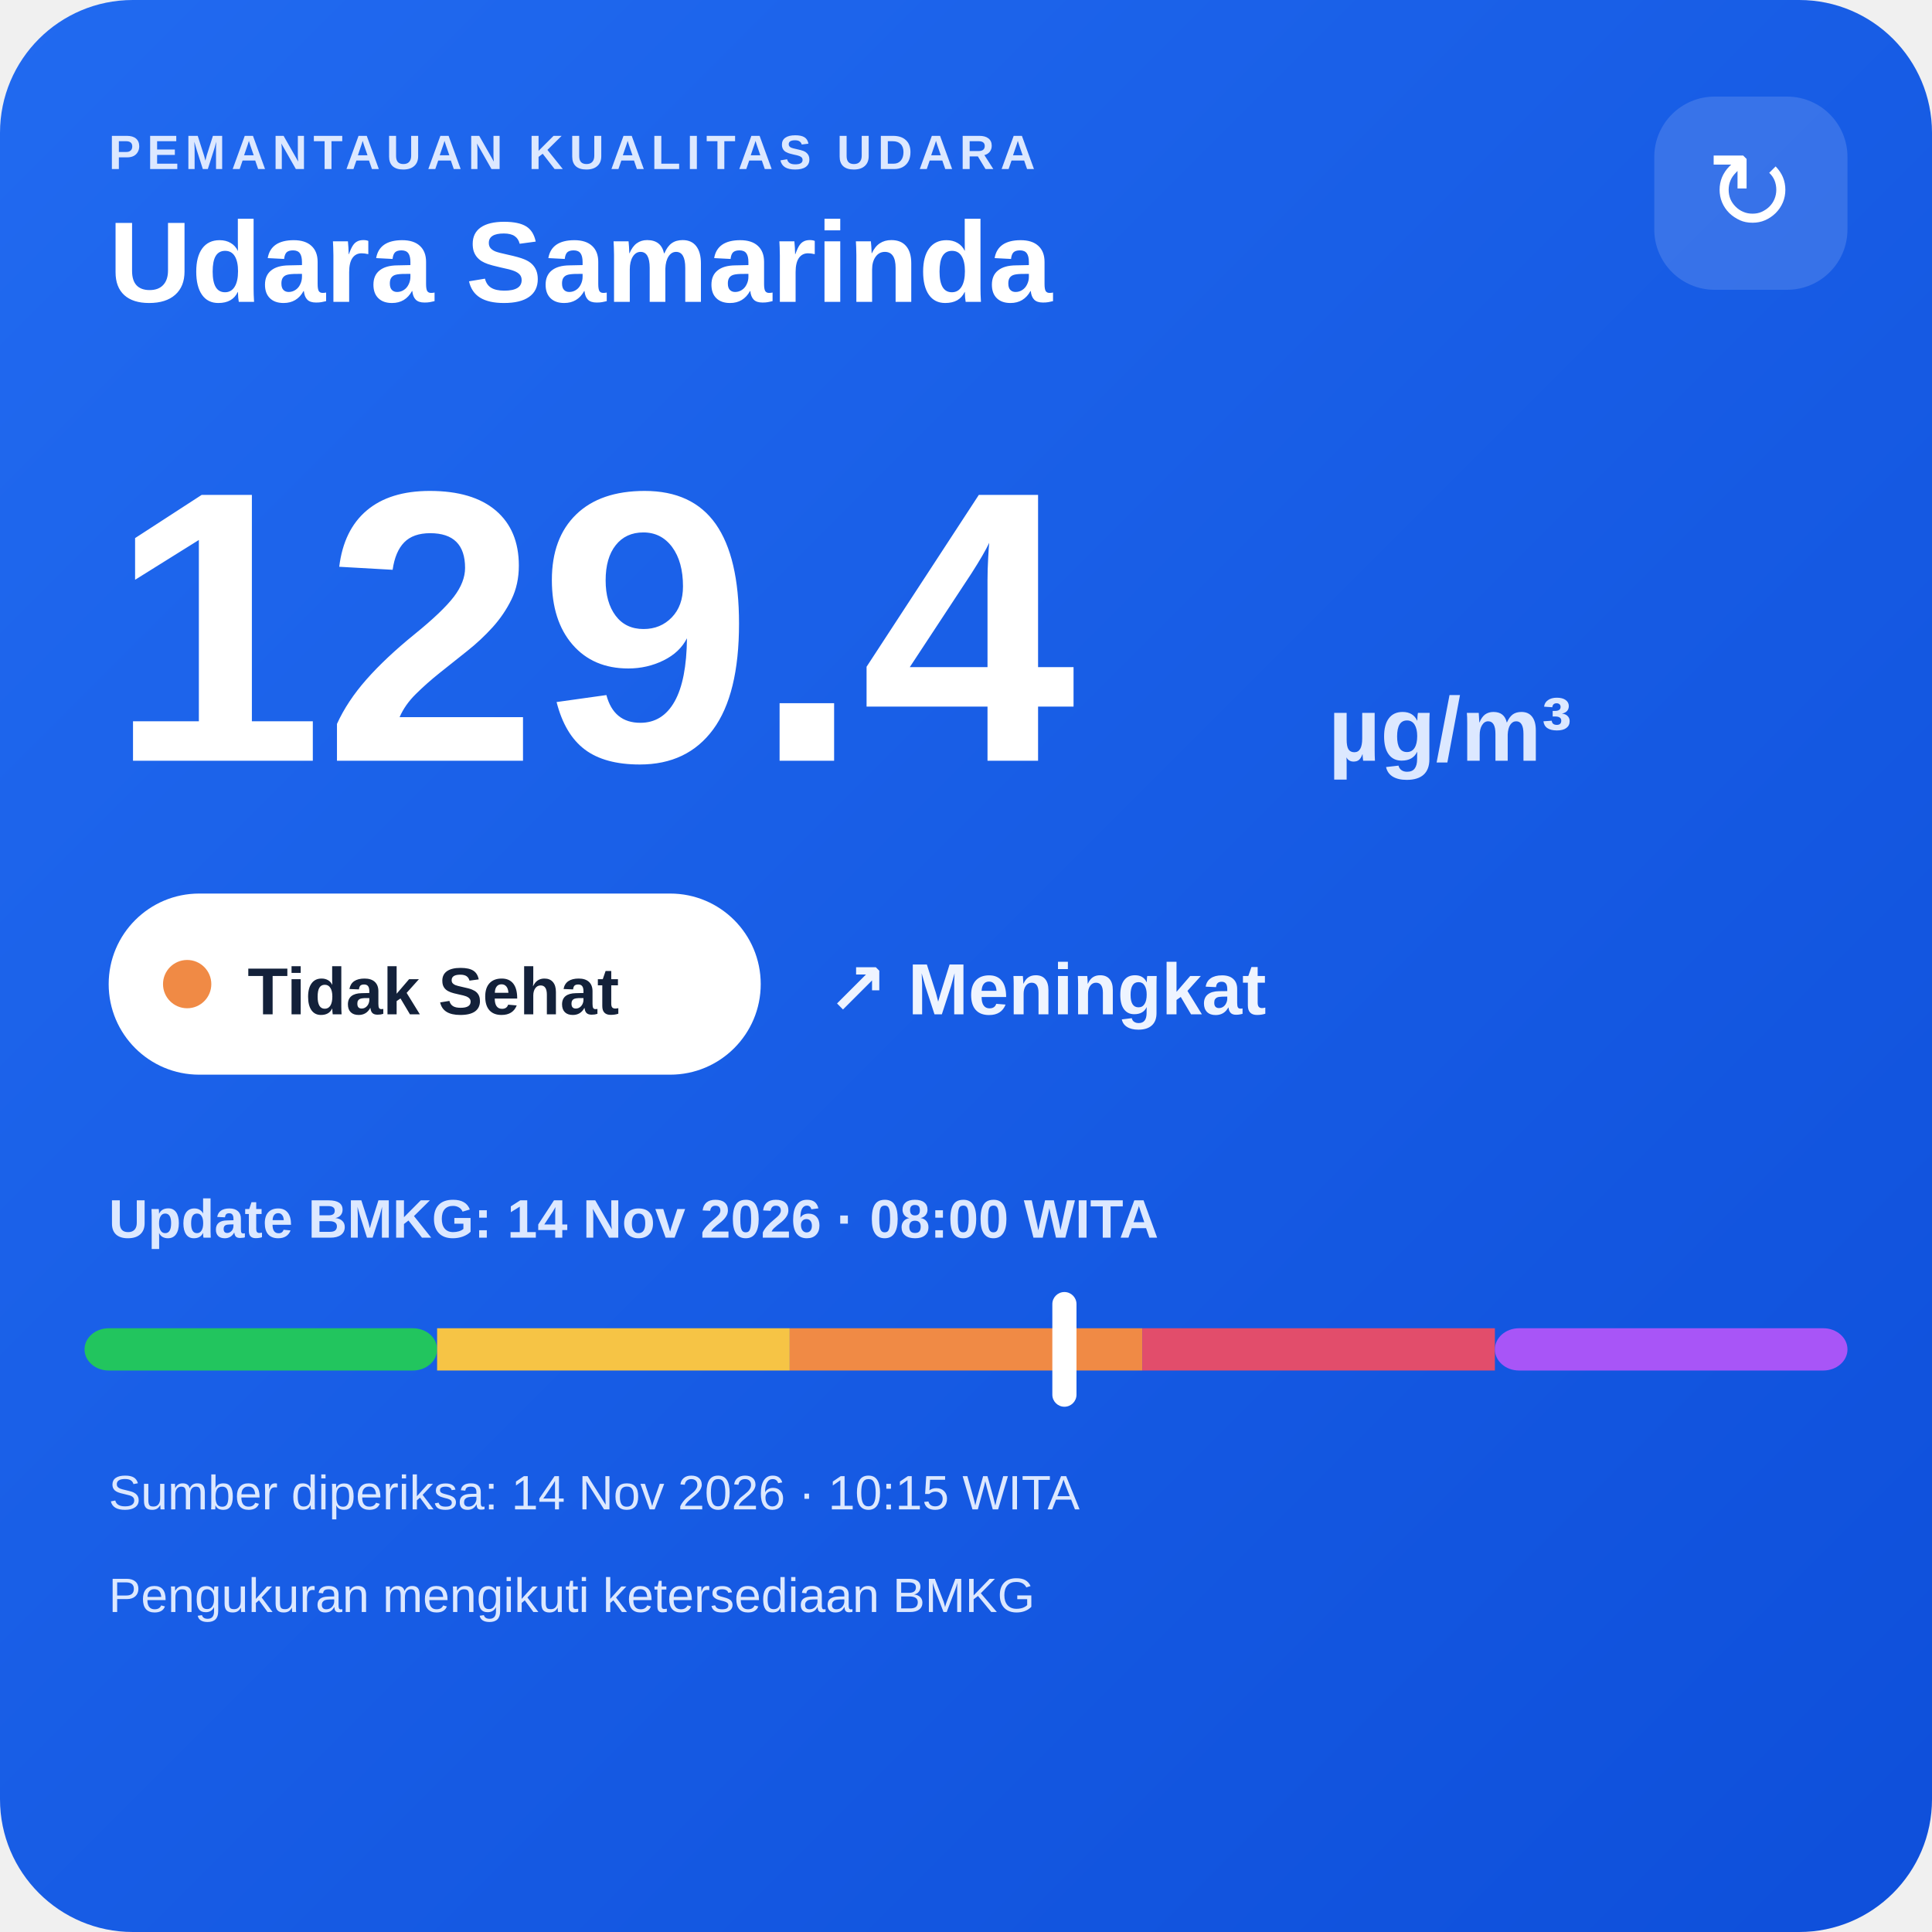
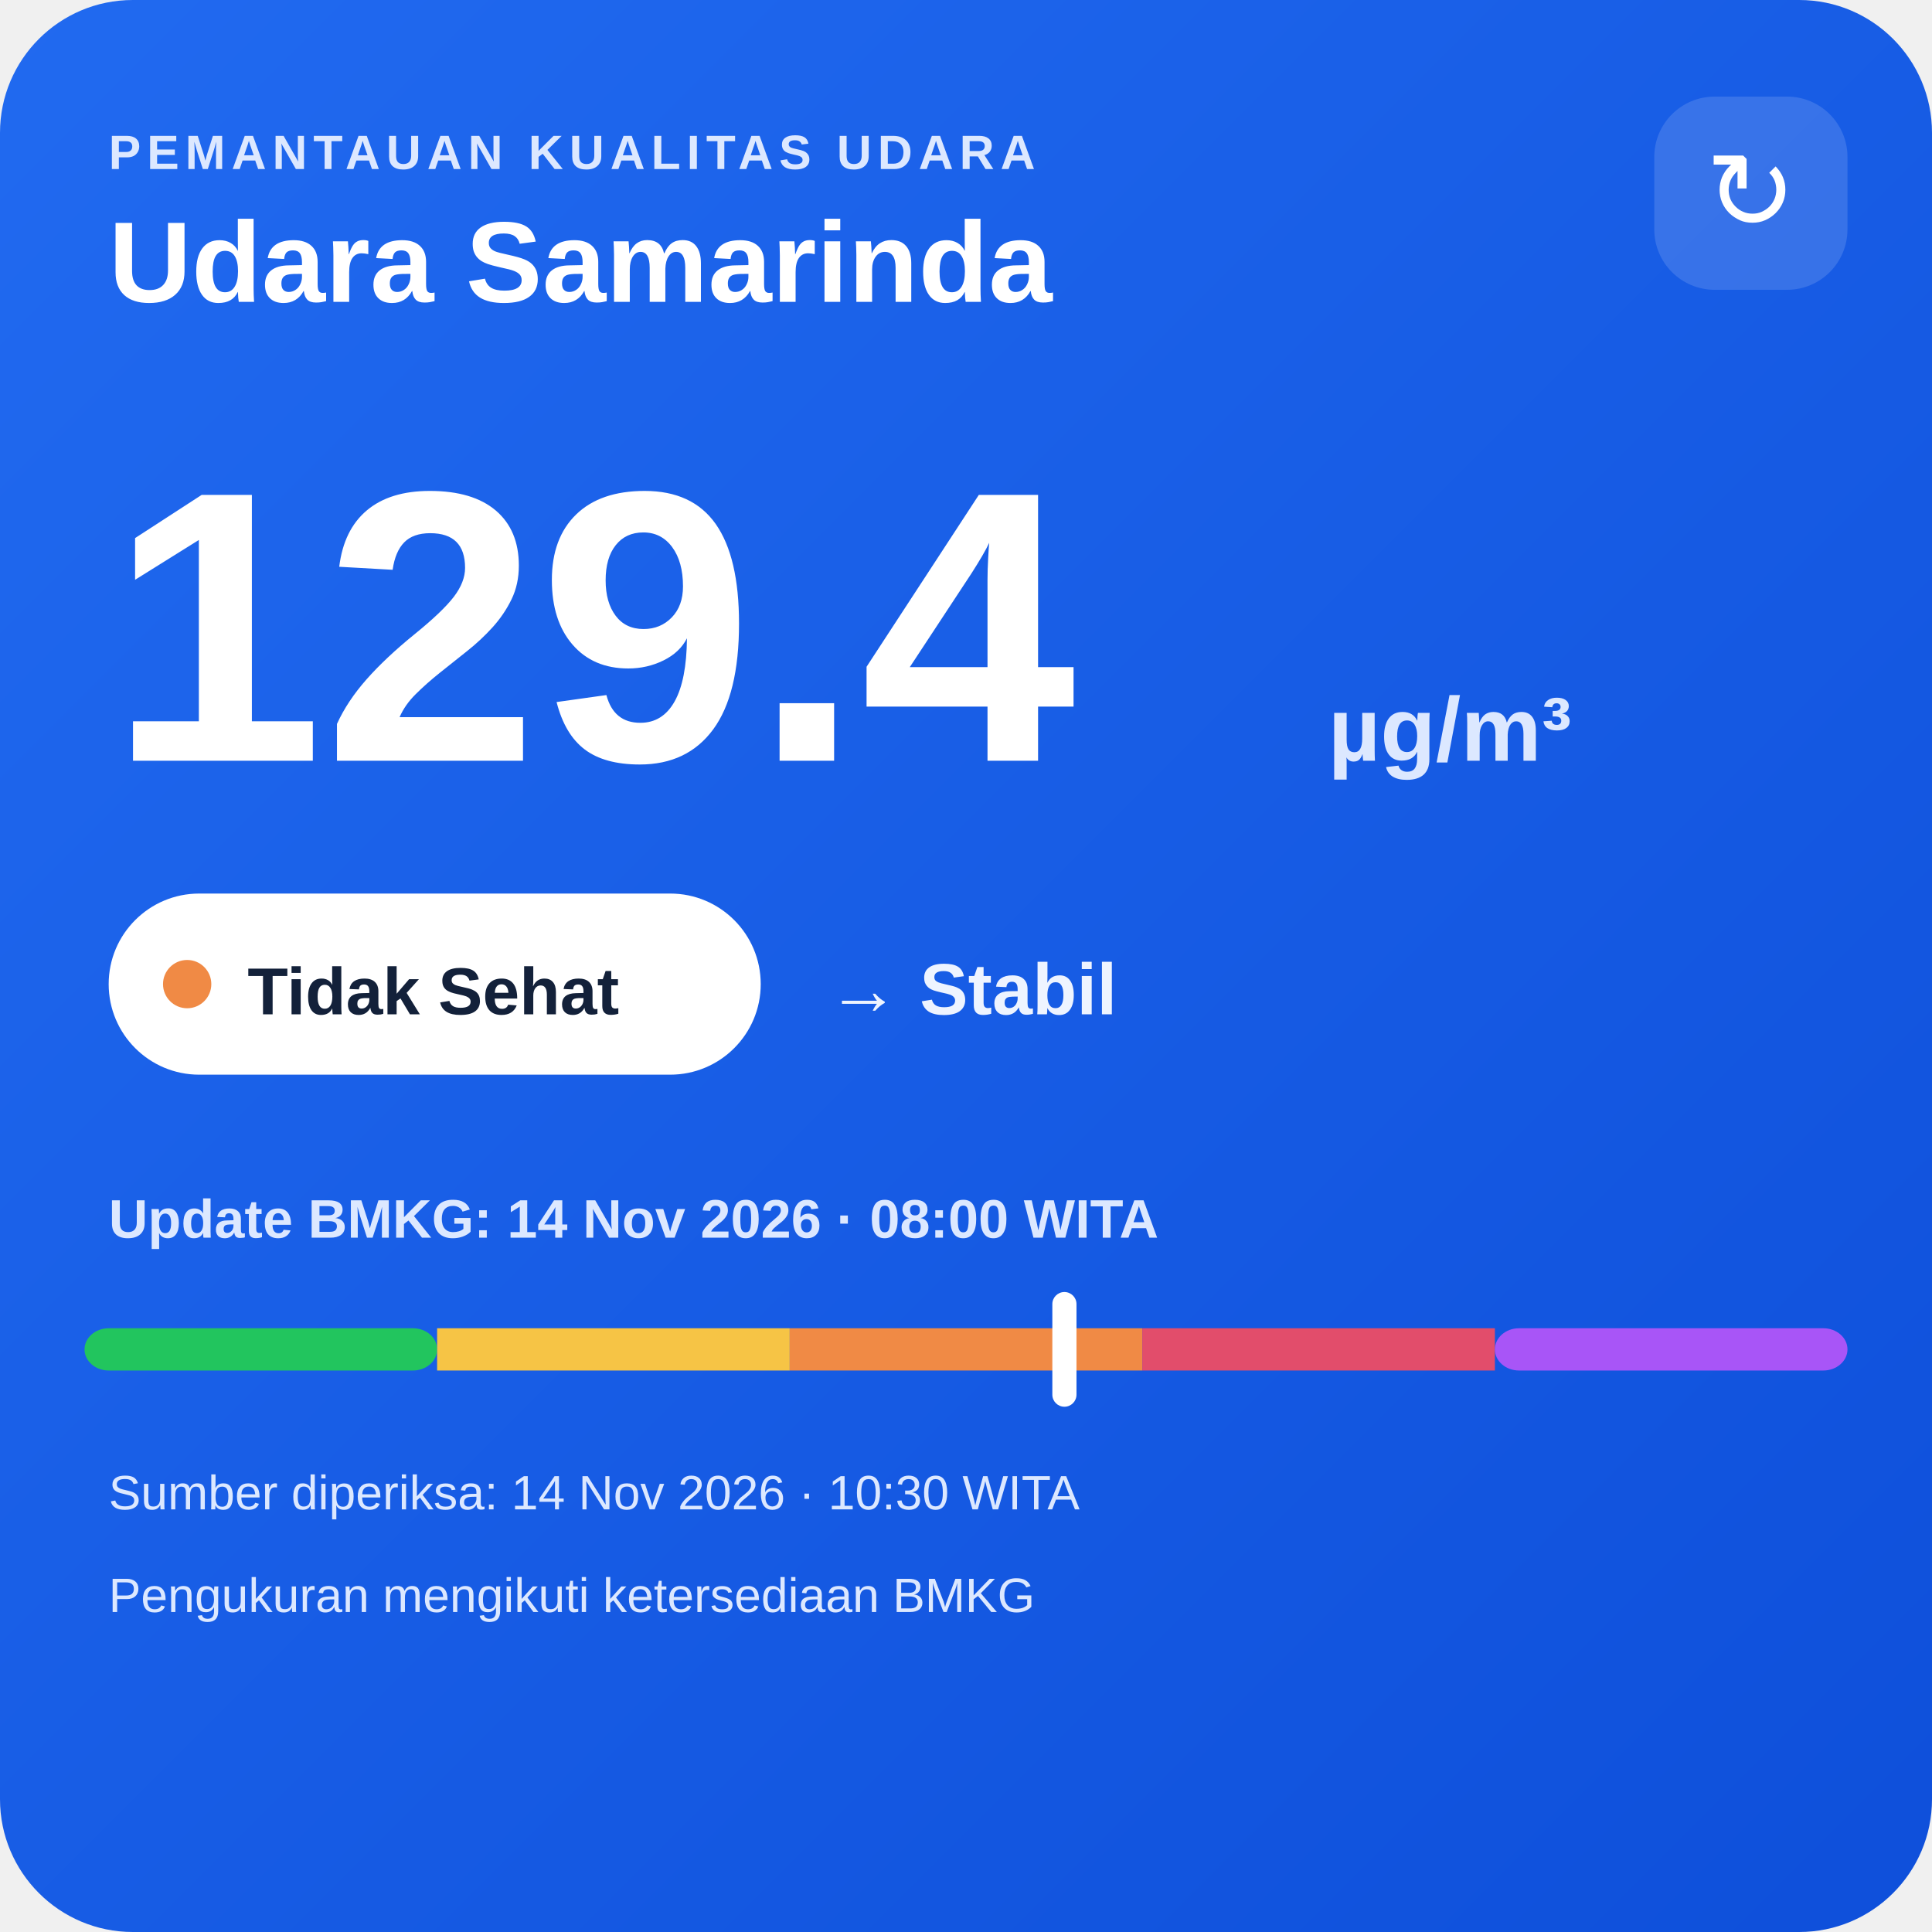
<svg xmlns="http://www.w3.org/2000/svg" width="320" height="320" viewBox="0 0 320 320">
  <defs>
    <linearGradient id="bg" x1="0" y1="0" x2="1" y2="1">
      <stop offset="0" stop-color="#216af0" />
      <stop offset="1" stop-color="#0e4fda" />
    </linearGradient>
  </defs>
  <rect width="320" height="320" rx="22" fill="url(#bg)" />
  <text x="18" y="28" fill="#dce8ff" font-family="Arial,sans-serif" font-size="8" font-weight="700" letter-spacing="1">PEMANTAUAN KUALITAS UDARA</text>
  <text x="18" y="50" fill="#ffffff" font-family="Arial,sans-serif" font-size="19" font-weight="700">Udara Samarinda</text>
  <rect x="274" y="16" width="32" height="32" rx="10" fill="#ffffff" fill-opacity=".14" />
  <text x="290" y="38" text-anchor="middle" fill="#ffffff" font-family="Arial,sans-serif" font-size="18">↻</text>
  <text x="18" y="126" fill="#ffffff" font-family="Arial,sans-serif" font-size="64" font-weight="800">129.4</text>
  <text x="220" y="126" fill="#dce8ff" font-family="Arial,sans-serif" font-size="15" font-weight="700">µg/m³</text>
  <rect x="18" y="148" width="108" height="30" rx="15" fill="#ffffff" />
  <circle cx="31" cy="163" r="4" fill="#f08a45" />
  <text x="41" y="168" fill="#13213a" font-family="Arial,sans-serif" font-size="11" font-weight="700">Tidak Sehat</text>
-   <text x="137" y="168" fill="#eef4ff" font-family="Arial,sans-serif" font-size="12" font-weight="700">↗ Meningkat</text>
+   <text x="137" y="168" fill="#eef4ff" font-family="Arial,sans-serif" font-size="12" font-weight="700">→ Stabil</text>
  <text x="18" y="205" fill="#dce8ff" font-family="Arial,sans-serif" font-size="9" font-weight="700">Update BMKG: 14 Nov 2026 · 08:00 WITA</text>
  <rect x="14" y="220" width="58.4" height="7" rx="4" fill="#22c55e" />
  <rect x="72.4" y="220" width="58.4" height="7" fill="#f6c445" />
  <rect x="130.8" y="220" width="58.4" height="7" fill="#f08a45" />
  <rect x="189.2" y="220" width="58.4" height="7" fill="#e24d6b" />
  <rect x="247.6" y="220" width="58.4" height="7" rx="4" fill="#a855f7" />
  <rect x="174.3" y="214" width="4" height="19" rx="2" fill="#ffffff" />
-   <text x="18" y="250" fill="#dce8ff" font-family="Arial,sans-serif" font-size="8">Sumber diperiksa: 14 Nov 2026 · 10:15 WITA</text>
+   <text x="18" y="250" fill="#dce8ff" font-family="Arial,sans-serif" font-size="8">Sumber diperiksa: 14 Nov 2026 · 10:30 WITA</text>
  <text x="18" y="267" fill="#dce8ff" font-family="Arial,sans-serif" font-size="8">Pengukuran mengikuti ketersediaan BMKG</text>
</svg>
